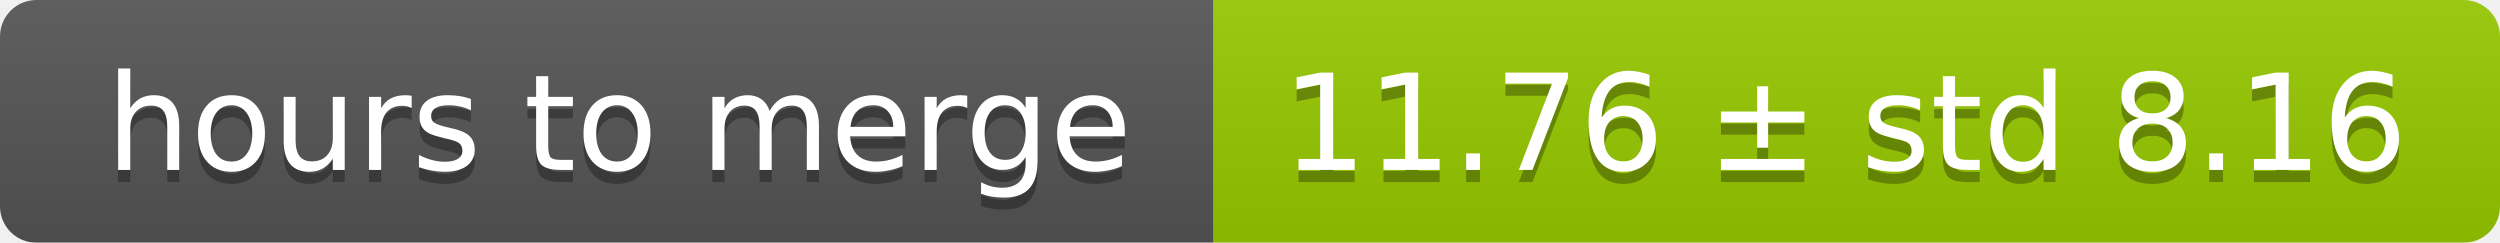
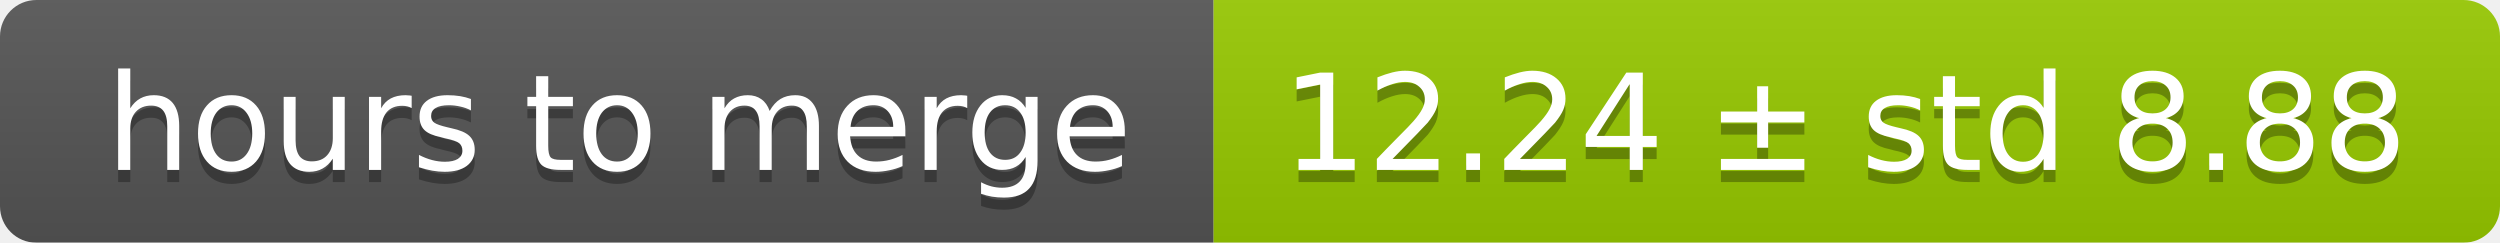
<svg xmlns="http://www.w3.org/2000/svg" width="206" height="20">
  <linearGradient id="smooth" x2="0" y2="100%">
    <stop offset="0" stop-color="#bbb" stop-opacity=".1" />
    <stop offset="1" stop-opacity=".1" />
  </linearGradient>
  <mask id="round">
    <rect width="206" height="20" rx="3" fill="#fff" />
  </mask>
  <g mask="url(#round)">
    <rect width="100" height="20" fill="#555" />
    <rect x="100" width="106" height="20" fill="#97ca00" />
    <rect width="206" height="20" fill="url(#smooth)" />
  </g>
  <g fill="#fff" text-anchor="middle" font-family="DejaVu Sans,Verdana,Geneva,sans-serif" font-size="11">
    <text x="51" y="15" fill="#010101" fill-opacity=".3">hours to merge</text>
    <text x="51" y="14">hours to merge</text>
-     <text x="152" y="15" fill="#010101" fill-opacity=".3">11.76 ± std 8.16</text>
-     <text x="152" y="14">11.76 ± std 8.16</text>
+     <text x="152" y="15" fill="#010101" fill-opacity=".3">12.24 ± std 8.88</text>
+     <text x="152" y="14">12.24 ± std 8.88</text>
  </g>
</svg>
